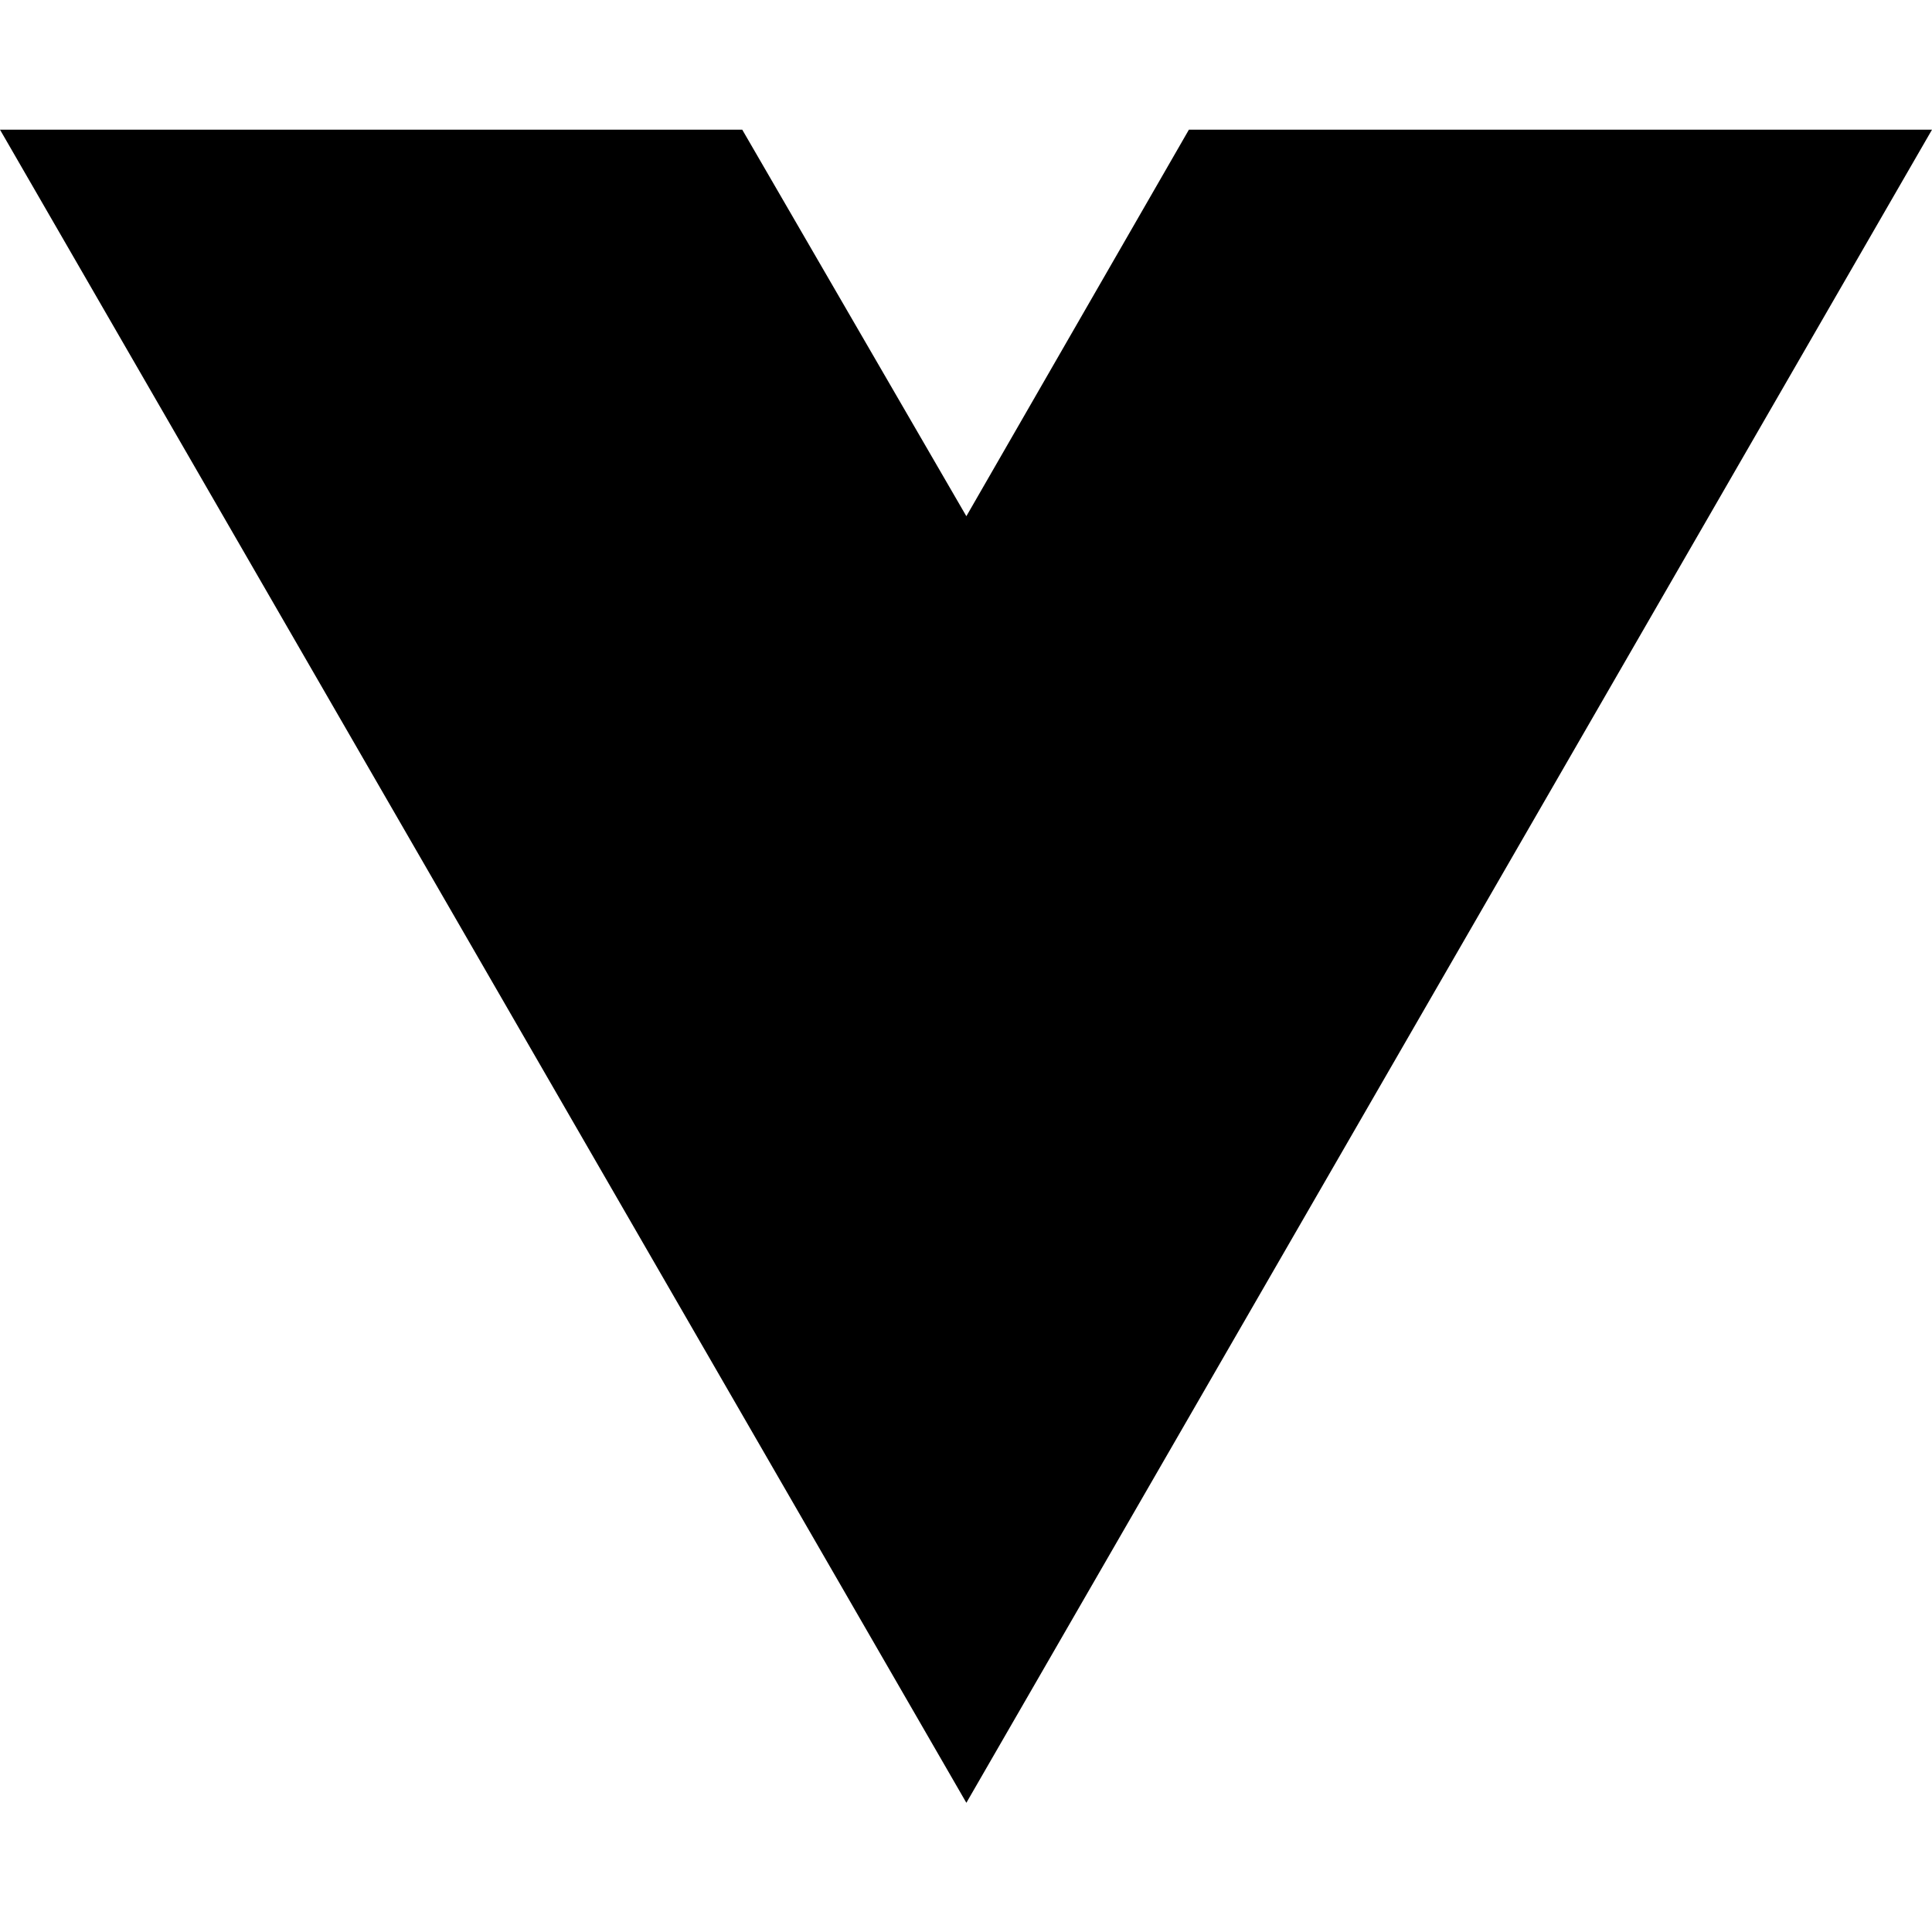
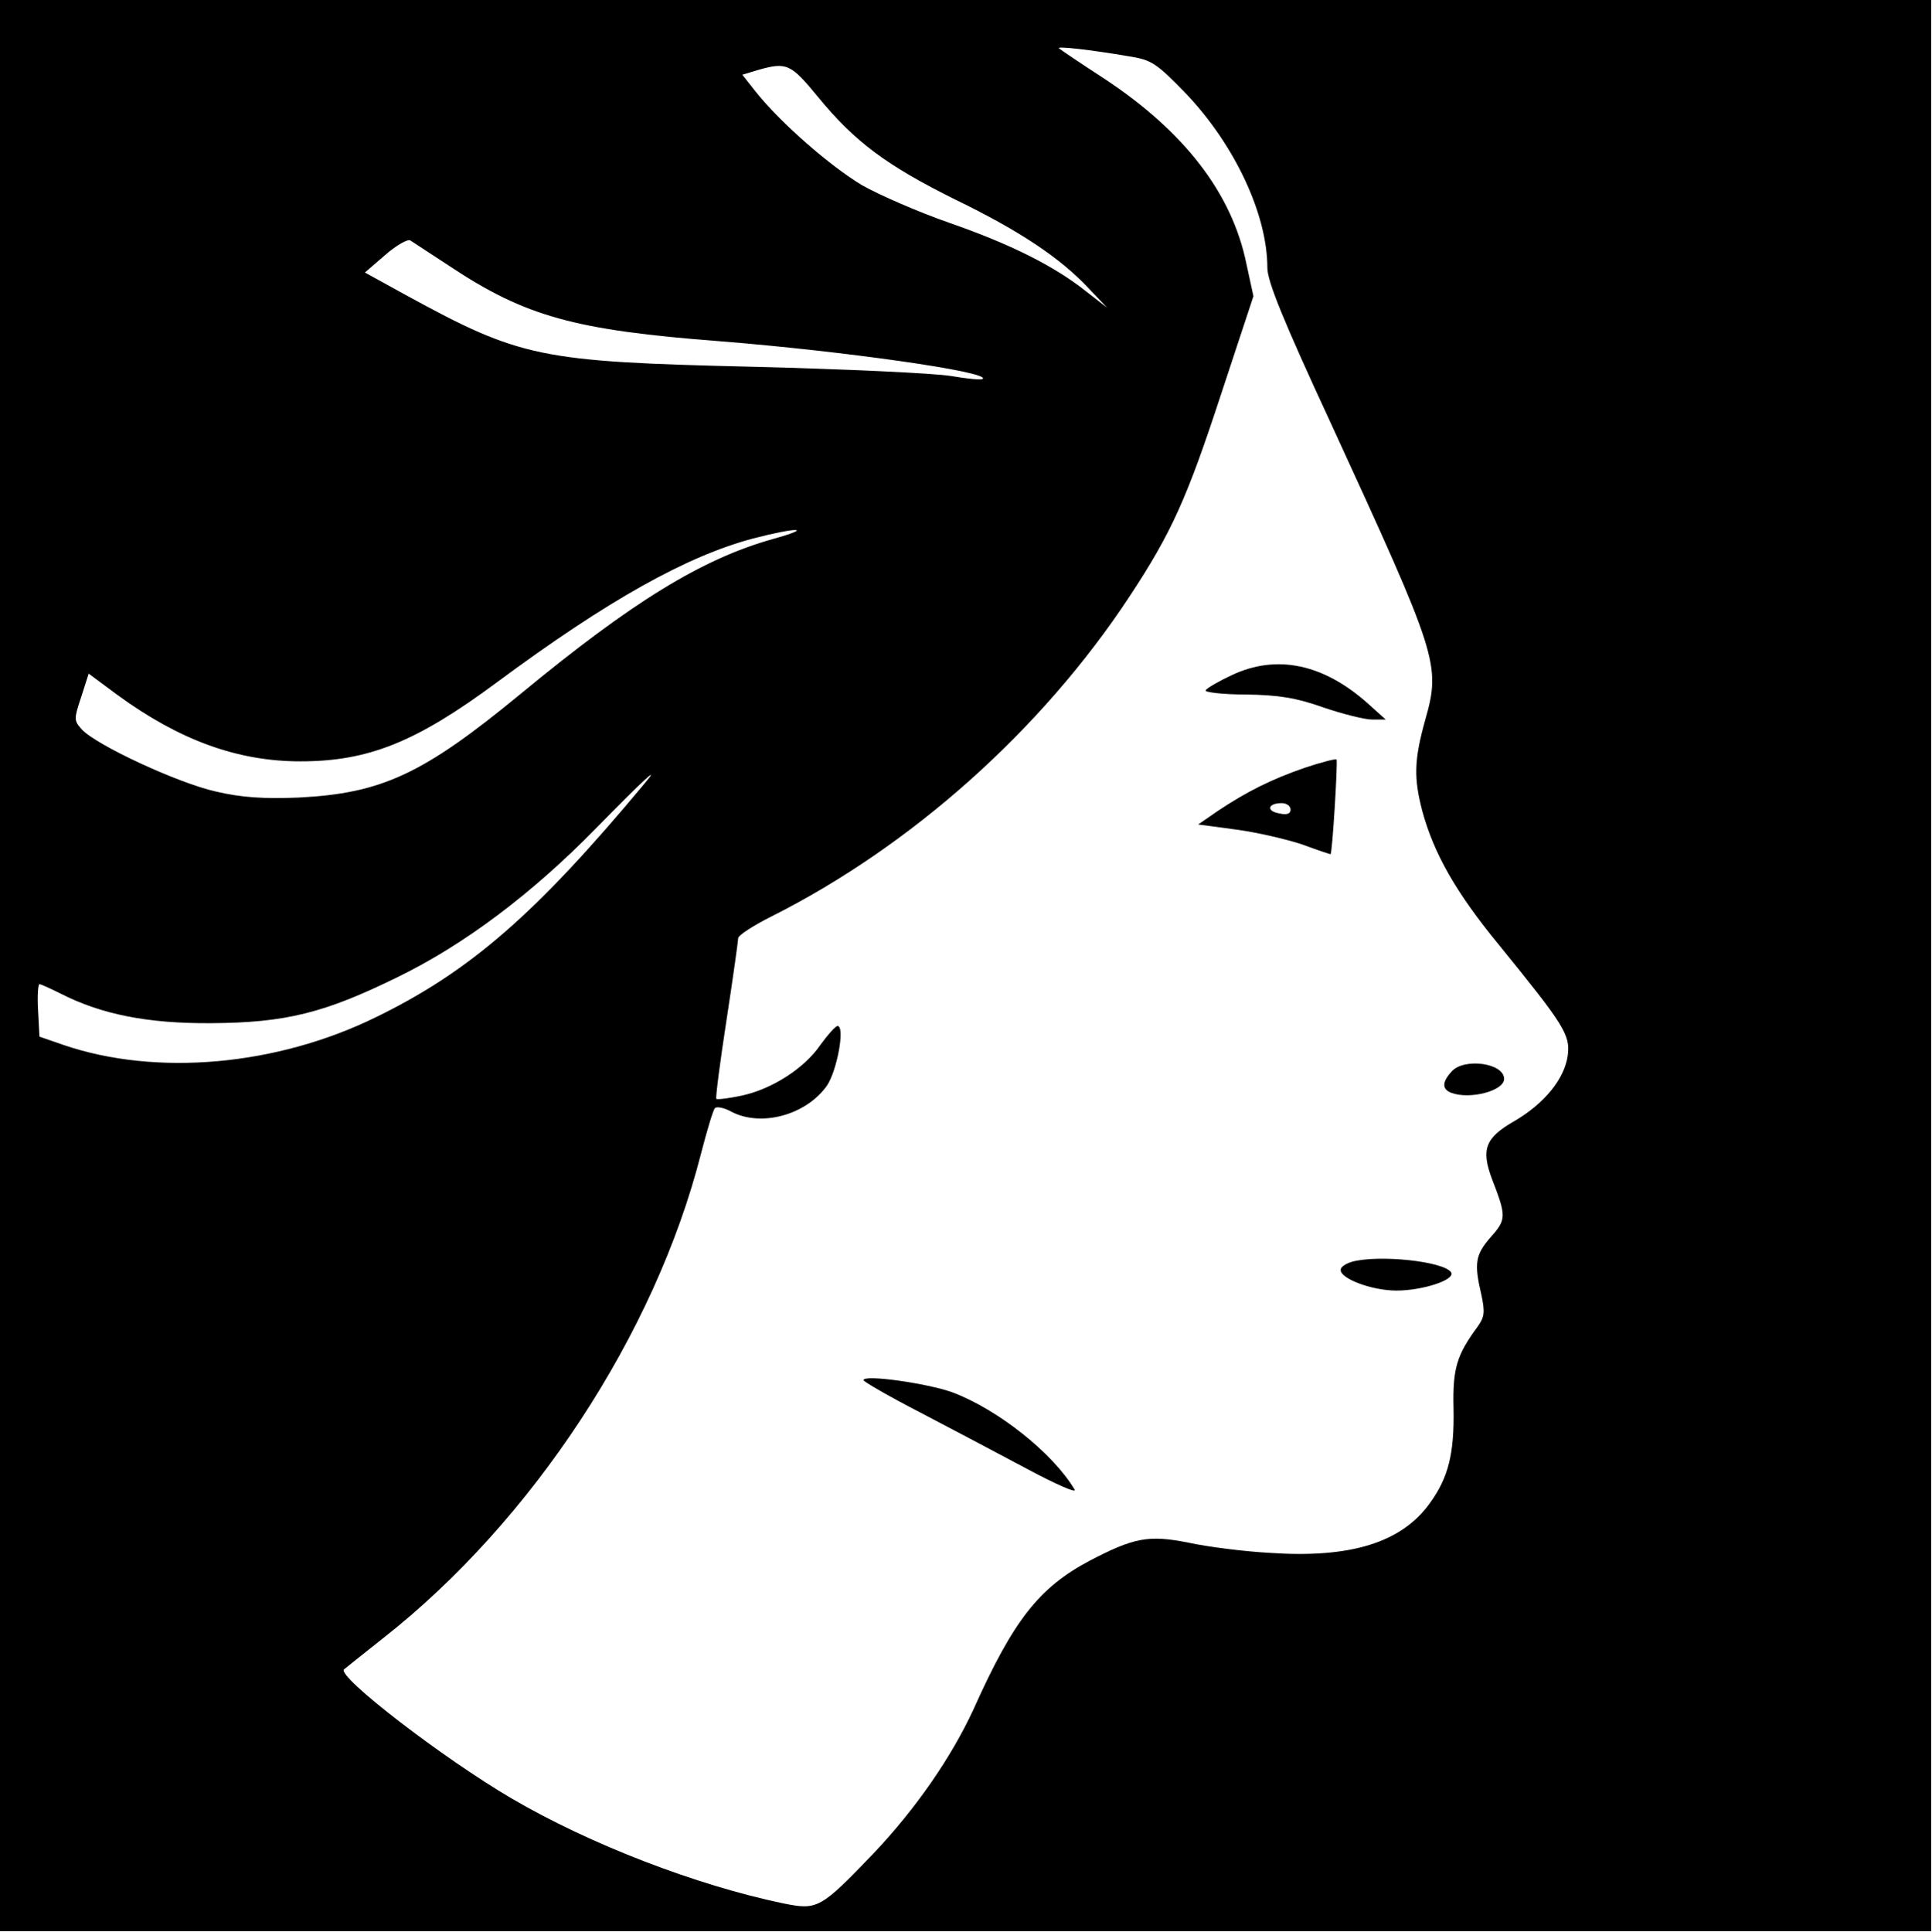
- <svg xmlns="http://www.w3.org/2000/svg" width="16" height="16" viewBox="0 0 16 16" fill="none">
-   <path d="M8.003 14.93L0 1.074H6.147L8.003 4.275L9.846 1.074H16L8.003 14.93Z" fill="black" />
+ <svg xmlns="http://www.w3.org/2000/svg" version="1.0" width="416pt" height="416pt" viewBox="0 0 416 416" preserveAspectRatio="xMidYMid meet">
+   <g transform="translate(0,416) scale(0.1,-0.1)" fill="#000000" stroke="none">
+     <path d="M0 2080 l0 -2080 2080 0 2080 0 0 2080 0 2080 -2080 0 -2080 0 0 -2080z m2430 1959 c51 -8 60 -14 126 -82 104 -110 174 -259 174 -374 0 -29 35 -115 136 -333 232 -505 238 -521 204 -641 -24 -86 -25 -125 -6 -197 25 -91 72 -174 163 -285 143 -176 156 -196 150 -241 -7 -50 -50 -103 -115 -141 -63 -36 -72 -61 -48 -125 31 -80 31 -87 -3 -125 -33 -38 -36 -56 -20 -124 8 -38 7 -48 -9 -70 -44 -60 -53 -89 -51 -174 2 -98 -11 -150 -51 -205 -61 -85 -171 -119 -345 -107 -55 3 -134 13 -175 22 -86 17 -117 11 -213 -39 -109 -58 -164 -128 -250 -320 -48 -104 -125 -215 -215 -310 -115 -120 -121 -123 -195 -108 -187 39 -416 127 -585 226 -147 86 -377 263 -361 278 2 2 40 32 84 67 321 252 586 655 685 1044 13 50 26 94 30 98 4 4 20 1 36 -8 64 -33 160 -7 205 56 22 32 40 129 23 129 -5 -1 -21 -19 -37 -41 -34 -50 -104 -95 -169 -109 -28 -6 -53 -9 -55 -7 -2 2 8 79 22 170 14 91 25 170 25 176 0 6 32 27 72 47 302 152 582 402 771 689 91 138 124 212 198 438 l69 209 -15 69 c-31 153 -134 286 -307 400 -51 33 -95 63 -97 65 -5 5 67 -3 149 -17z m-667 -89 c78 -95 146 -146 295 -220 140 -68 226 -126 287 -191 l40 -42 -45 35 c-69 55 -163 102 -295 148 -66 23 -151 60 -188 81 -70 42 -175 134 -228 200 l-30 38 33 10 c63 18 71 14 131 -59z m-795 -363 c164 -109 270 -138 582 -162 265 -21 582 -66 567 -81 -3 -3 -33 0 -68 6 -35 6 -228 15 -429 20 -457 11 -498 19 -745 154 l-89 49 44 38 c24 21 49 35 54 31 6 -4 44 -29 84 -55z m697 -588 c-153 -43 -303 -135 -544 -334 -210 -173 -299 -214 -478 -223 -74 -3 -123 0 -178 13 -81 18 -258 100 -289 134 -17 19 -17 22 -1 70 l16 50 62 -46 c133 -97 258 -143 394 -143 146 0 249 41 423 170 239 177 409 272 552 310 96 25 133 24 43 -1z m-276 -526 c-234 -281 -376 -405 -579 -504 -214 -105 -473 -128 -673 -60 l-52 18 -3 56 c-2 32 0 57 3 57 3 0 23 -9 45 -20 88 -45 188 -65 325 -64 161 1 244 22 401 99 144 70 290 180 428 321 102 104 141 140 105 97z" />
+     <path d="M2654 2706 c-28 -13 -54 -28 -57 -33 -3 -4 36 -9 86 -9 71 -1 109 -7 168 -28 41 -14 89 -26 105 -26 l29 0 -40 36 c-95 84 -195 105 -291 60z" />
+     <path d="M2810 2506 c-72 -25 -124 -51 -187 -93 l-42 -29 82 -11 c45 -6 109 -21 142 -32 32 -12 60 -21 61 -21 4 0 16 201 13 204 -2 2 -33 -6 -69 -18z m-30 -90 c0 -9 -8 -12 -25 -8 -28 5 -24 22 6 22 10 0 19 -6 19 -14z" />
+     <path d="M3127 1852 c-21 -23 -21 -38 -1 -46 40 -15 114 4 114 30 0 34 -86 46 -113 16z" />
+     <path d="M2912 1442 c-13 -4 -24 -11 -24 -17 -2 -19 67 -45 120 -45 56 0 127 23 118 39 -15 24 -156 39 -214 23z" />
+     <path d="M1860 1187 c0 -3 55 -35 123 -70 67 -35 171 -90 231 -122 60 -32 105 -52 101 -44 -46 78 -165 173 -264 210 -53 19 -191 39 -191 26z" />
+   </g>
</svg>
